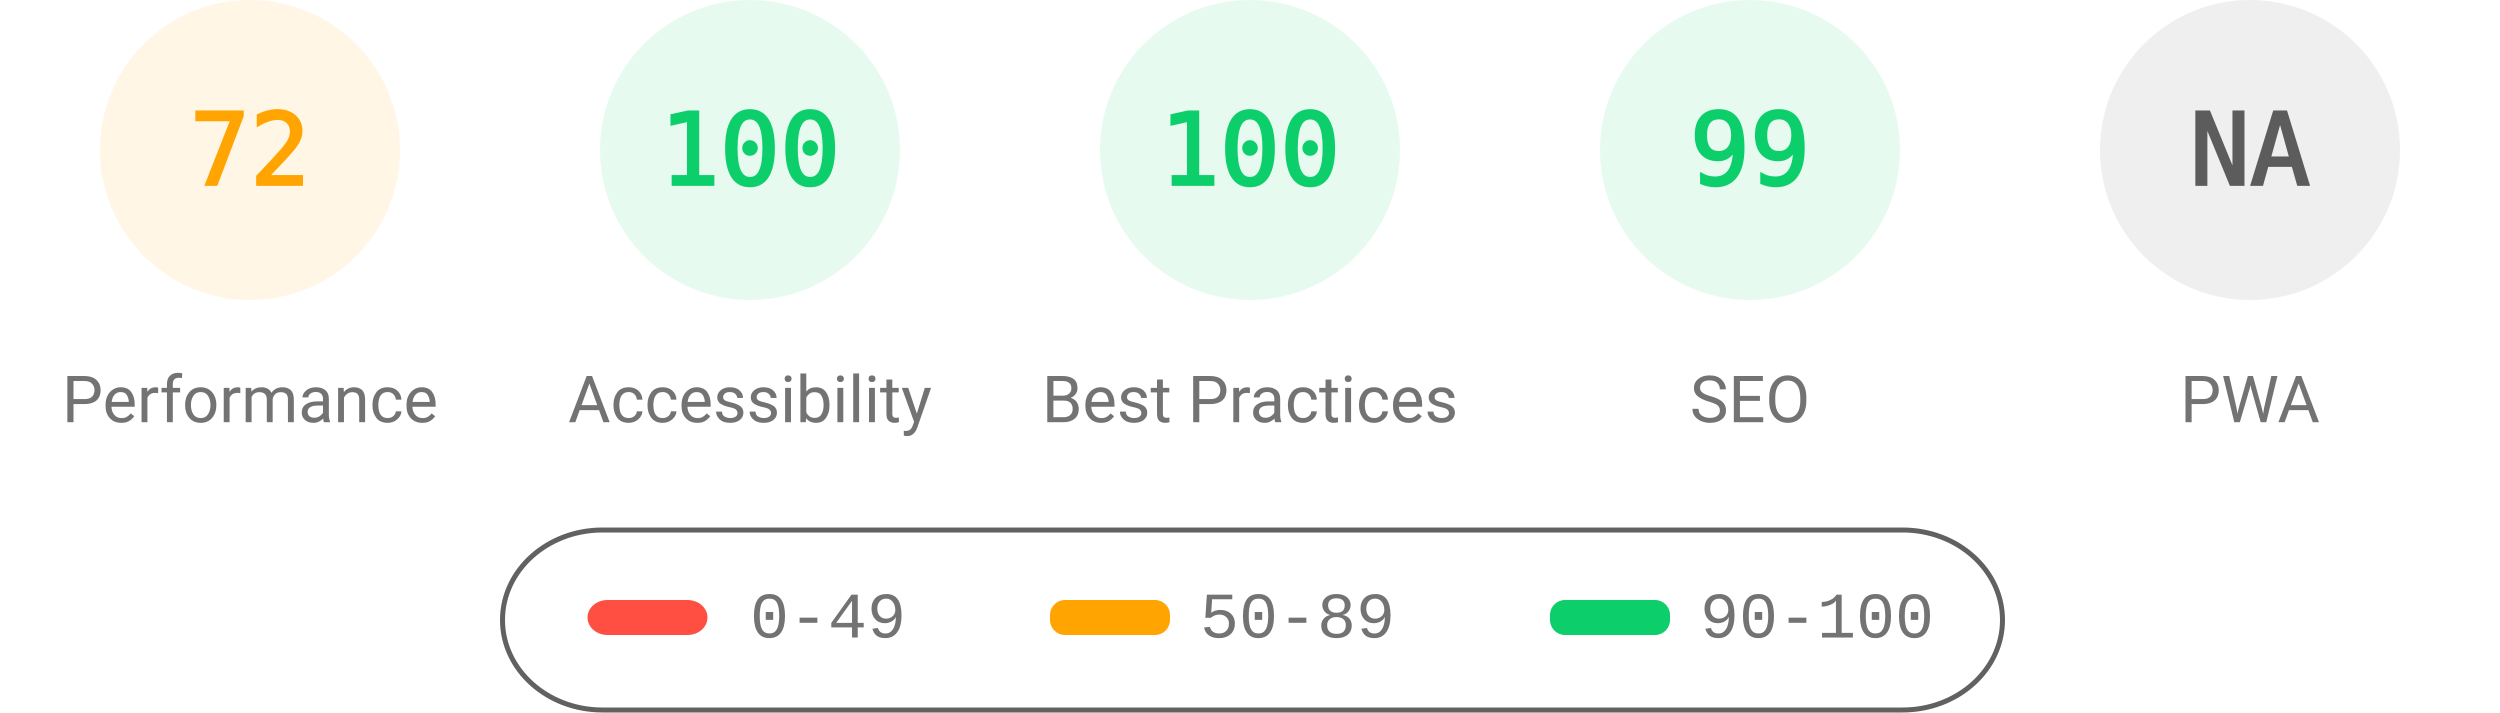
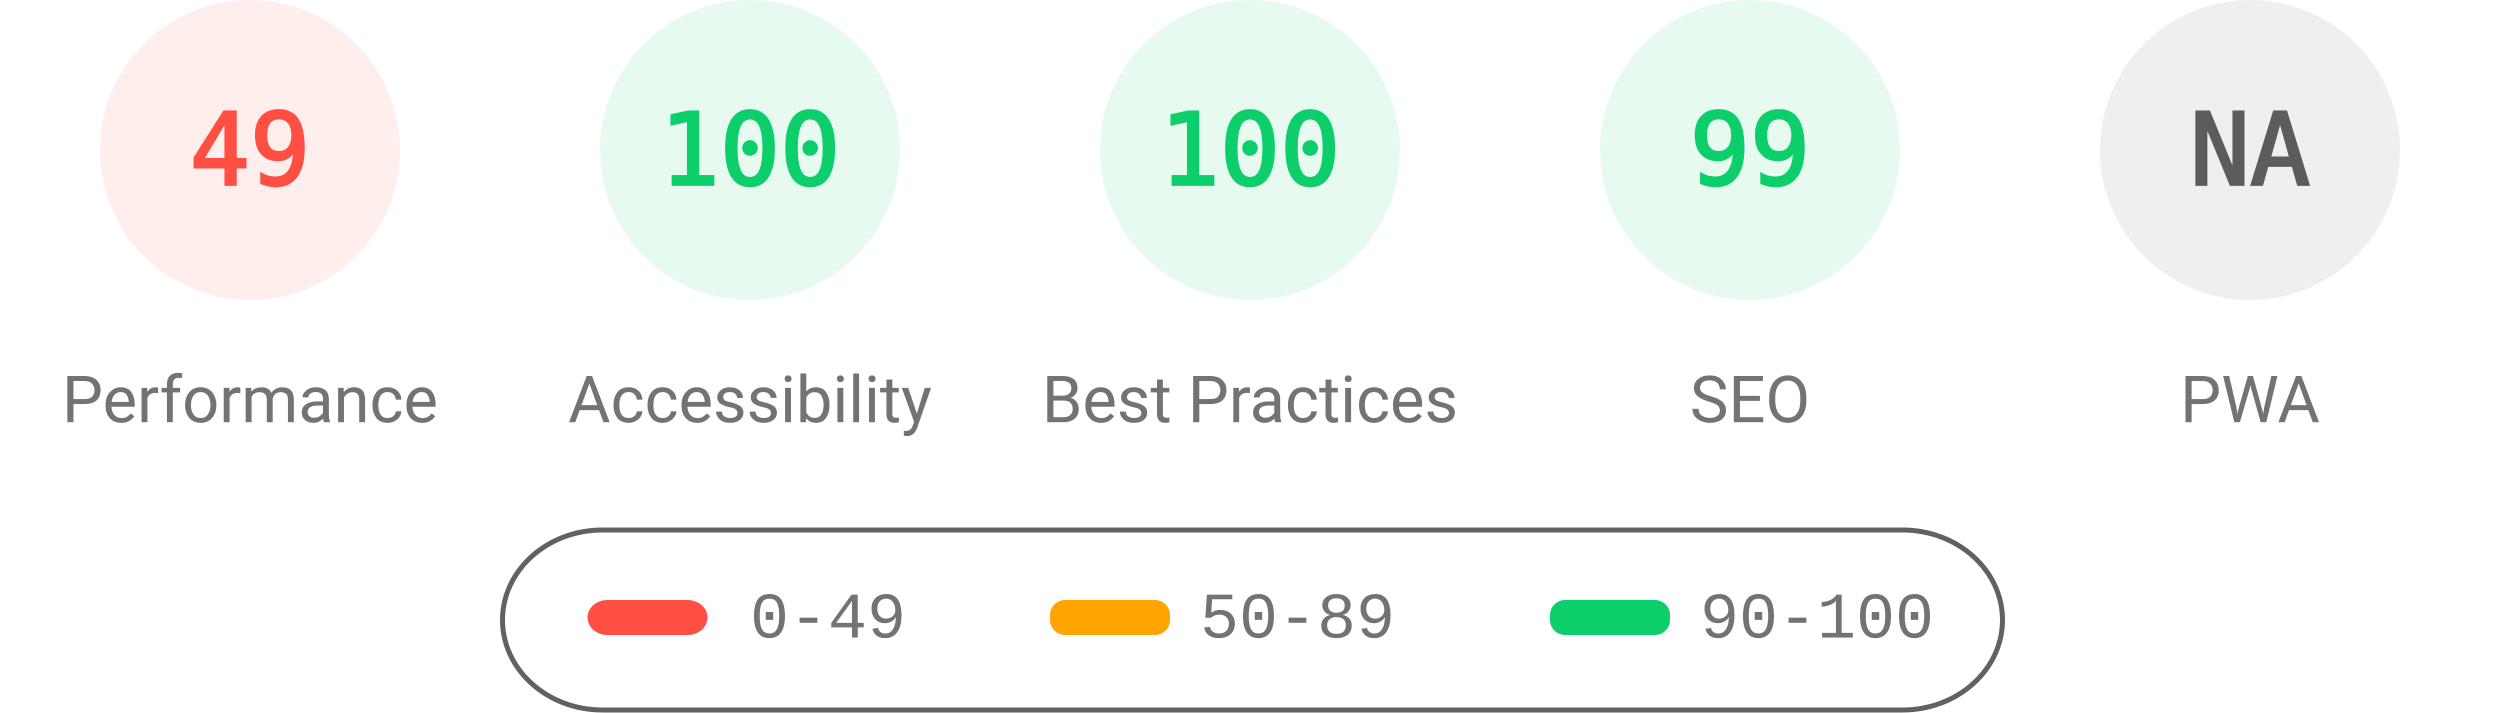
<svg xmlns="http://www.w3.org/2000/svg" fill="none" width="1000" height="285">
  <style>.gauge-base{opacity:.1}.gauge-arc{fill:none;animation-delay:250ms;stroke-linecap:round;transform:rotate(-90deg);transform-origin:100px 60px;animation:load-gauge 1s ease forwards}.guage-text{font-size:40px;font-family:monospace;text-align:center}.guage-red{color:#ff4e42;fill:#ff4e42;stroke:#ff4e42}.guage-orange{color:#ffa400;fill:#ffa400;stroke:#ffa400}.guage-green{color:#0cce6b;fill:#0cce6b;stroke:#0cce6b}.guage-undefined{color:#5c5c5c;fill:#5c5c5c;stroke:#5c5c5c}.guage-title{color:#737373;fill:#737373;stroke:none;font-size:26px;line-height:26px;font-family:Roboto,Halvetica,Arial,sans-serif}@keyframes load-gauge{from{stroke-dasharray:0 352.858}}</style>
-   <svg class="guage-div guage-perf guage-orange" viewBox="0 0 200 200" width="200" height="200">
+   <svg class="guage-div guage-perf guage-red" viewBox="0 0 200 200" width="200" height="200">
    <circle class="gauge-base" r="56" cx="100" cy="60" stroke-width="8" />
-     <circle class="gauge-arc guage-arc-1" r="56" cx="100" cy="60" stroke-width="8" style="stroke-dasharray:253.338,351.858" />
-     <text class="guage-text" x="100" y="60" alignment-baseline="central" dominant-baseline="central" text-anchor="middle">72</text>
+     <circle class="gauge-arc guage-arc-1" r="56" cx="100" cy="60" stroke-width="8" style="stroke-dasharray:172.41,351.858" />
+     <text class="guage-text" x="100" y="60" alignment-baseline="central" dominant-baseline="central" text-anchor="middle">49</text>
    <text class="guage-title" x="100" y="160" alignment-baseline="central" dominant-baseline="central" text-anchor="middle">Performance</text>
  </svg>
  <svg class="guage-div guage-acc guage-green" viewBox="0 0 200 200" width="200" height="200" x="200">
    <circle class="gauge-base" r="56" cx="100" cy="60" stroke-width="8" />
    <circle class="gauge-arc guage-arc-2" r="56" cx="100" cy="60" stroke-width="8" style="stroke-dasharray:351.858,351.858" />
    <text class="guage-text" x="100" y="60" alignment-baseline="central" dominant-baseline="central" text-anchor="middle">100</text>
    <text class="guage-title" x="100" y="160" alignment-baseline="central" dominant-baseline="central" text-anchor="middle">Accessibility</text>
  </svg>
  <svg class="guage-div guage-best guage-green" viewBox="0 0 200 200" width="200" height="200" x="400">
    <circle class="gauge-base" r="56" cx="100" cy="60" stroke-width="8" />
    <circle class="gauge-arc guage-arc-3" r="56" cx="100" cy="60" stroke-width="8" style="stroke-dasharray:351.858,351.858" />
    <text class="guage-text" x="100" y="60" alignment-baseline="central" dominant-baseline="central" text-anchor="middle">100</text>
    <text class="guage-title" x="100" y="160" alignment-baseline="central" dominant-baseline="central" text-anchor="middle">Best Practices</text>
  </svg>
  <svg class="guage-div guage-seo guage-green" viewBox="0 0 200 200" width="200" height="200" x="600">
    <circle class="gauge-base" r="56" cx="100" cy="60" stroke-width="8" />
    <circle class="gauge-arc guage-arc-4" r="56" cx="100" cy="60" stroke-width="8" style="stroke-dasharray:348.339,351.858" />
    <text class="guage-text" x="100" y="60" alignment-baseline="central" dominant-baseline="central" text-anchor="middle">99</text>
    <text class="guage-title" x="100" y="160" alignment-baseline="central" dominant-baseline="central" text-anchor="middle">SEO</text>
  </svg>
  <svg class="guage-div guage-pwa guage-undefined" viewBox="0 0 200 200" width="200" height="200" x="800">
    <circle class="gauge-base" r="56" cx="100" cy="60" stroke-width="8" />
    <circle class="gauge-arc guage-arc-4" r="56" cx="100" cy="60" stroke-width="8" style="stroke-dasharray:351.858,351.858" />
    <text class="guage-text" x="100" y="60" alignment-baseline="central" dominant-baseline="central" text-anchor="middle">NA</text>
    <text class="guage-title" x="100" y="160" alignment-baseline="central" dominant-baseline="central" text-anchor="middle">PWA</text>
  </svg>
  <svg width="604" height="76" x="200" y="210">
    <path fill="none" id="canvas_background" d="M-1-1h604v80H-1z" />
    <rect fill-opacity="0" stroke="#616161" stroke-width="2" rx="40" id="svg_2" height="72" width="600" y="2" x="1" fill="#000" />
    <rect stroke="#000" rx="8" id="svg_3" height="14" width="48" y="30" x="35" stroke-opacity="null" stroke-width="0" fill="#ff4e42" />
    <rect stroke="#000" rx="6" id="svg_4" height="14" width="48" y="30" x="220" stroke-opacity="null" stroke-width="0" fill="#ffa400" />
    <rect stroke="#000" rx="6" id="svg_5" height="14" width="48" y="30" x="420" stroke-opacity="null" stroke-width="0" fill="#0cce6b" />
    <text xml:space="preserve" text-anchor="start" font-family="'Courier New', Courier, monospace" font-size="26" id="svg_6" y="45" x="100" stroke-opacity="null" stroke-width="0" stroke="#000" fill="#737373">0-49</text>
    <text xml:space="preserve" text-anchor="start" font-family="'Courier New', Courier, monospace" font-size="26" id="svg_7" y="45" x="280" stroke-opacity="null" stroke-width="0" stroke="#000" fill="#737373">50-89</text>
    <text xml:space="preserve" text-anchor="start" font-family="'Courier New', Courier, monospace" font-size="26" id="svg_8" y="45" x="480" stroke-opacity="null" stroke-width="0" stroke="#000" fill="#737373">90-100</text>
  </svg>
</svg>
